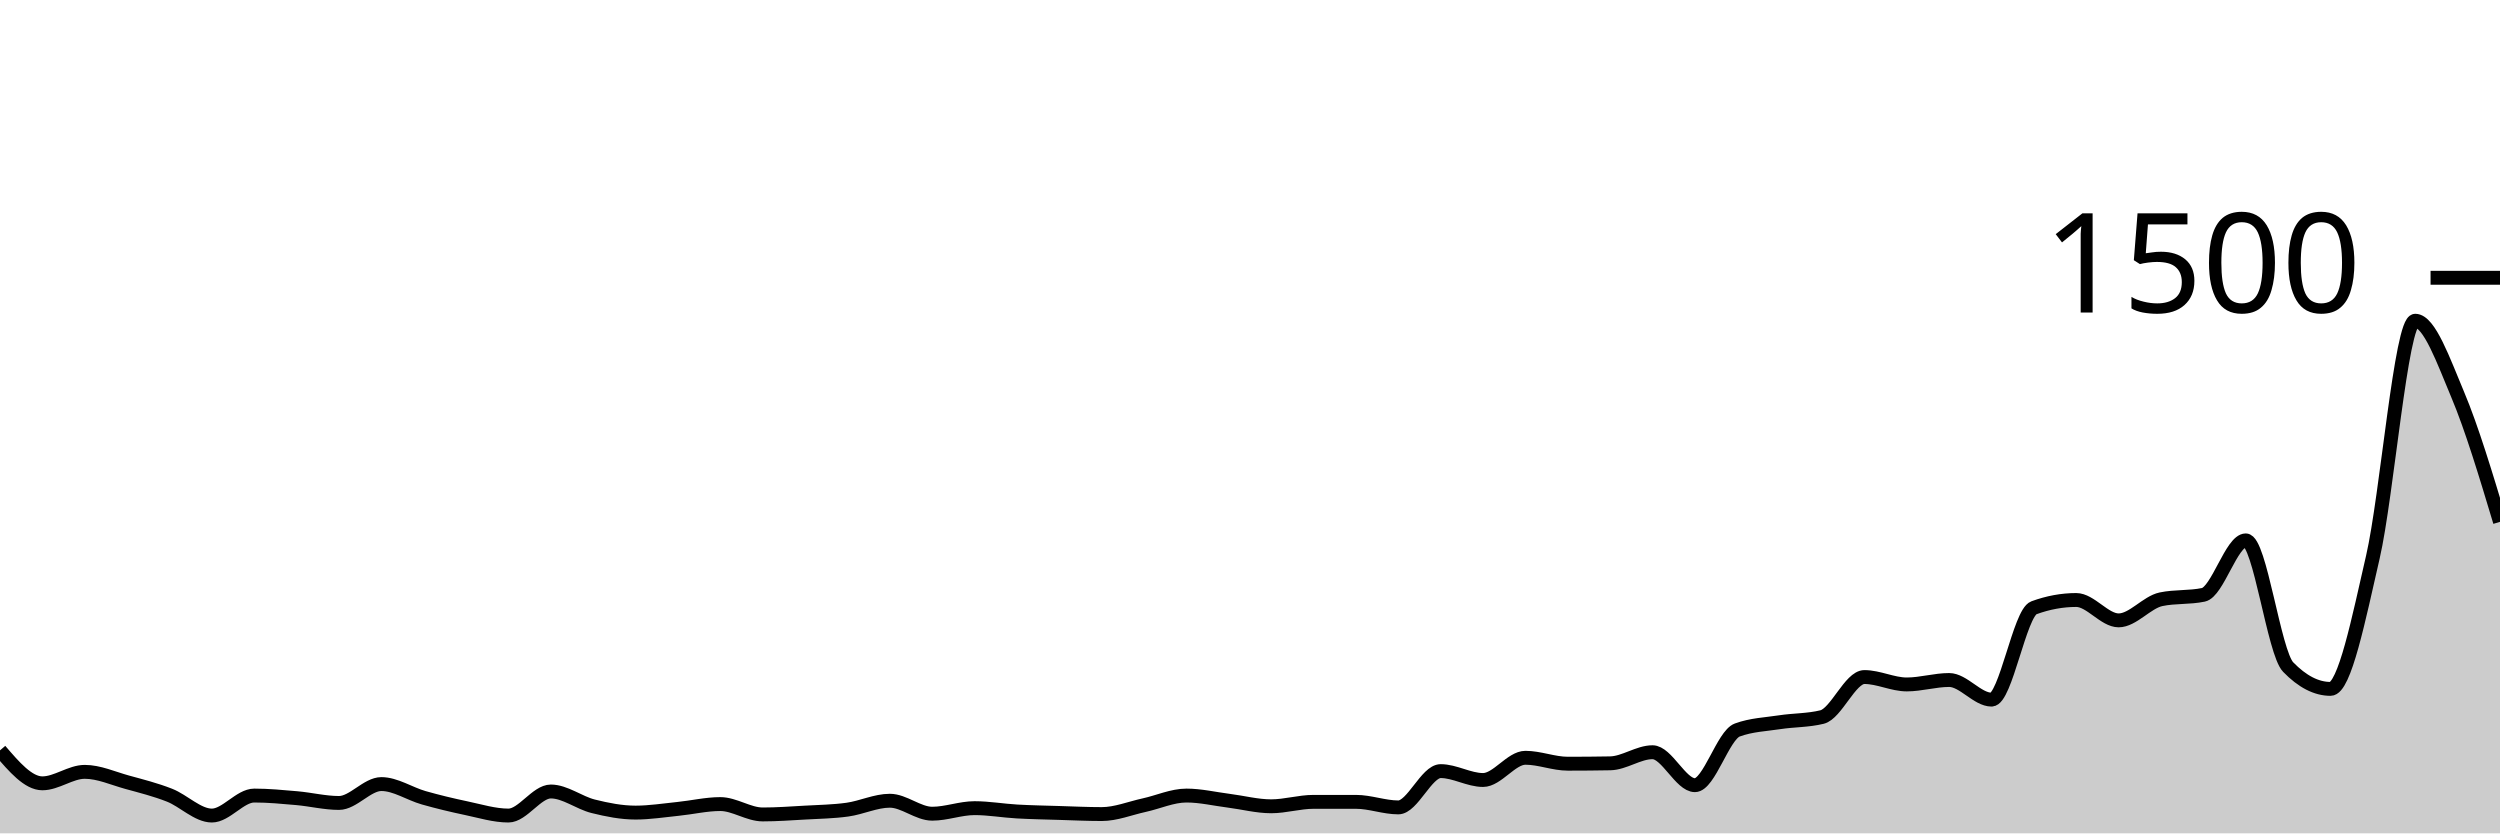
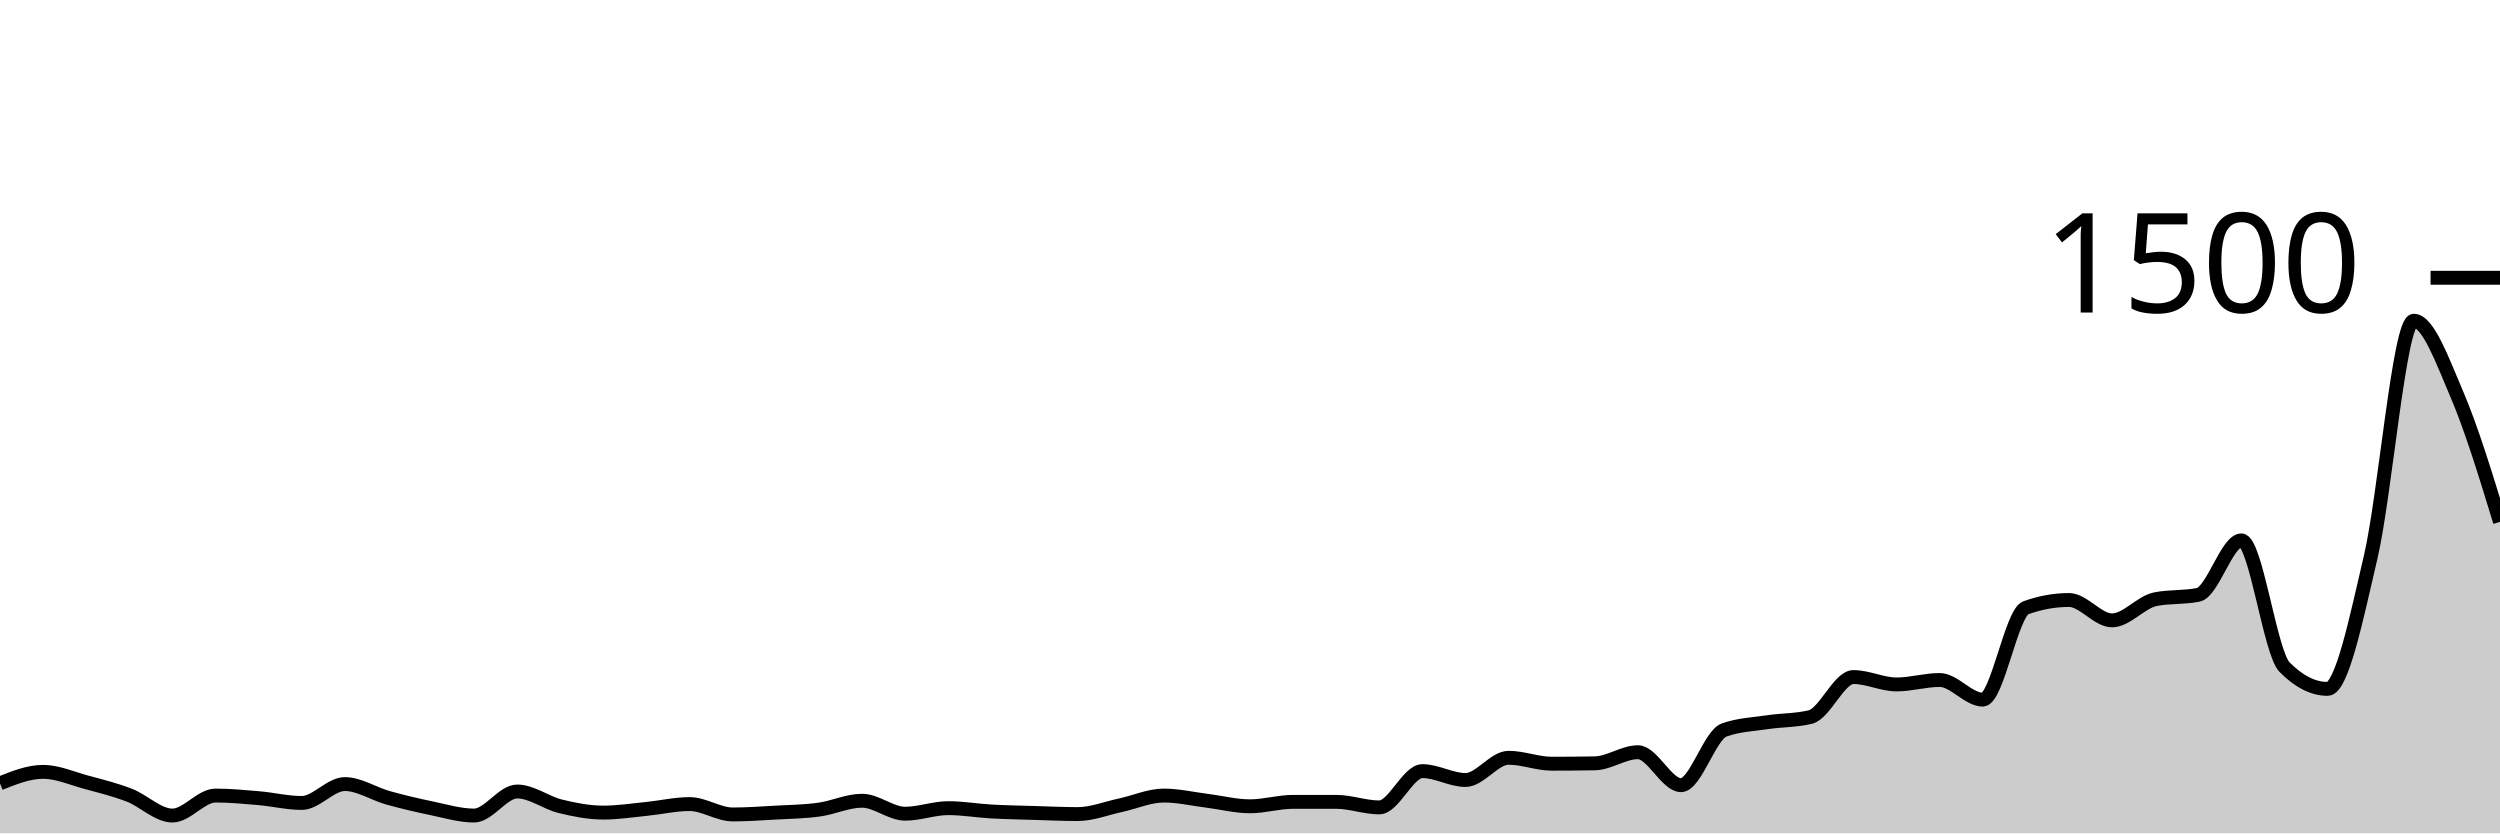
<svg xmlns="http://www.w3.org/2000/svg" viewBox="0 0 180 60">
  <g transform="translate(0,20)">
-     <path class="area" fill="rgba(0, 0, 0, 0.2)" d="M0,34.027C1.017,35.213,2.034,36.4,3.051,36.4C4.068,36.4,5.085,35.573,6.102,35.573C7.119,35.573,8.136,36.04,9.153,36.32C10.169,36.6,11.186,36.853,12.203,37.253C13.22,37.653,14.237,38.72,15.254,38.72C16.271,38.72,17.288,37.28,18.305,37.28C19.322,37.28,20.339,37.378,21.356,37.467C22.373,37.556,23.39,37.813,24.407,37.813C25.424,37.813,26.441,36.453,27.458,36.453C28.475,36.453,29.492,37.151,30.508,37.44C31.525,37.729,32.542,37.973,33.559,38.187C34.576,38.4,35.593,38.72,36.61,38.72C37.627,38.72,38.644,36.987,39.661,36.987C40.678,36.987,41.695,37.8,42.712,38.053C43.729,38.307,44.746,38.507,45.763,38.507C46.78,38.507,47.797,38.342,48.814,38.24C49.831,38.138,50.847,37.893,51.864,37.893C52.881,37.893,53.898,38.64,54.915,38.64C55.932,38.64,56.949,38.564,57.966,38.507C58.983,38.449,60,38.436,61.017,38.293C62.034,38.151,63.051,37.653,64.068,37.653C65.085,37.653,66.102,38.587,67.119,38.587C68.136,38.587,69.153,38.187,70.169,38.187C71.186,38.187,72.203,38.369,73.22,38.427C74.237,38.484,75.254,38.502,76.271,38.533C77.288,38.564,78.305,38.613,79.322,38.613C80.339,38.613,81.356,38.196,82.373,37.973C83.39,37.751,84.407,37.28,85.424,37.28C86.441,37.28,87.458,37.524,88.475,37.653C89.492,37.782,90.508,38.053,91.525,38.053C92.542,38.053,93.559,37.733,94.576,37.733C95.593,37.733,96.61,37.733,97.627,37.733C98.644,37.733,99.661,38.133,100.678,38.133C101.695,38.133,102.712,35.52,103.729,35.52C104.746,35.52,105.763,36.16,106.78,36.16C107.797,36.16,108.814,34.56,109.831,34.56C110.847,34.56,111.864,34.987,112.881,34.987C113.898,34.987,114.915,34.978,115.932,34.96C116.949,34.942,117.966,34.16,118.983,34.16C120,34.16,121.017,36.533,122.034,36.533C123.051,36.533,124.068,32.933,125.085,32.56C126.102,32.187,127.119,32.156,128.136,32C129.153,31.844,130.169,31.876,131.186,31.627C132.203,31.378,133.22,28.747,134.237,28.747C135.254,28.747,136.271,29.28,137.288,29.28C138.305,29.28,139.322,28.96,140.339,28.96C141.356,28.96,142.373,30.373,143.39,30.373C144.407,30.373,145.424,24.133,146.441,23.76C147.458,23.387,148.475,23.2,149.492,23.2C150.508,23.2,151.525,24.667,152.542,24.667C153.559,24.667,154.576,23.36,155.593,23.147C156.61,22.933,157.627,23.04,158.644,22.827C159.661,22.613,160.678,18.907,161.695,18.907C162.712,18.907,163.729,26.978,164.746,28.027C165.763,29.076,166.78,29.6,167.797,29.6C168.814,29.6,169.831,24.524,170.847,20.107C171.864,15.689,172.881,3.093,173.898,3.093C174.915,3.093,175.932,5.987,176.949,8.4C177.966,10.813,178.983,14.193,180,17.573L180,40C178.983,40,177.966,40,176.949,40C175.932,40,174.915,40,173.898,40C172.881,40,171.864,40,170.847,40C169.831,40,168.814,40,167.797,40C166.78,40,165.763,40,164.746,40C163.729,40,162.712,40,161.695,40C160.678,40,159.661,40,158.644,40C157.627,40,156.61,40,155.593,40C154.576,40,153.559,40,152.542,40C151.525,40,150.508,40,149.492,40C148.475,40,147.458,40,146.441,40C145.424,40,144.407,40,143.39,40C142.373,40,141.356,40,140.339,40C139.322,40,138.305,40,137.288,40C136.271,40,135.254,40,134.237,40C133.22,40,132.203,40,131.186,40C130.169,40,129.153,40,128.136,40C127.119,40,126.102,40,125.085,40C124.068,40,123.051,40,122.034,40C121.017,40,120,40,118.983,40C117.966,40,116.949,40,115.932,40C114.915,40,113.898,40,112.881,40C111.864,40,110.847,40,109.831,40C108.814,40,107.797,40,106.78,40C105.763,40,104.746,40,103.729,40C102.712,40,101.695,40,100.678,40C99.661,40,98.644,40,97.627,40C96.61,40,95.593,40,94.576,40C93.559,40,92.542,40,91.525,40C90.508,40,89.492,40,88.475,40C87.458,40,86.441,40,85.424,40C84.407,40,83.39,40,82.373,40C81.356,40,80.339,40,79.322,40C78.305,40,77.288,40,76.271,40C75.254,40,74.237,40,73.22,40C72.203,40,71.186,40,70.169,40C69.153,40,68.136,40,67.119,40C66.102,40,65.085,40,64.068,40C63.051,40,62.034,40,61.017,40C60,40,58.983,40,57.966,40C56.949,40,55.932,40,54.915,40C53.898,40,52.881,40,51.864,40C50.847,40,49.831,40,48.814,40C47.797,40,46.78,40,45.763,40C44.746,40,43.729,40,42.712,40C41.695,40,40.678,40,39.661,40C38.644,40,37.627,40,36.61,40C35.593,40,34.576,40,33.559,40C32.542,40,31.525,40,30.508,40C29.492,40,28.475,40,27.458,40C26.441,40,25.424,40,24.407,40C23.39,40,22.373,40,21.356,40C20.339,40,19.322,40,18.305,40C17.288,40,16.271,40,15.254,40C14.237,40,13.22,40,12.203,40C11.186,40,10.169,40,9.153,40C8.136,40,7.119,40,6.102,40C5.085,40,4.068,40,3.051,40C2.034,40,1.017,40,0,40Z" />
-     <path class="line" stroke="black" fill="none" d="M0,34.027C1.017,35.213,2.034,36.4,3.051,36.4C4.068,36.4,5.085,35.573,6.102,35.573C7.119,35.573,8.136,36.04,9.153,36.32C10.169,36.6,11.186,36.853,12.203,37.253C13.22,37.653,14.237,38.72,15.254,38.72C16.271,38.72,17.288,37.28,18.305,37.28C19.322,37.28,20.339,37.378,21.356,37.467C22.373,37.556,23.39,37.813,24.407,37.813C25.424,37.813,26.441,36.453,27.458,36.453C28.475,36.453,29.492,37.151,30.508,37.44C31.525,37.729,32.542,37.973,33.559,38.187C34.576,38.4,35.593,38.72,36.61,38.72C37.627,38.72,38.644,36.987,39.661,36.987C40.678,36.987,41.695,37.8,42.712,38.053C43.729,38.307,44.746,38.507,45.763,38.507C46.78,38.507,47.797,38.342,48.814,38.24C49.831,38.138,50.847,37.893,51.864,37.893C52.881,37.893,53.898,38.64,54.915,38.64C55.932,38.64,56.949,38.564,57.966,38.507C58.983,38.449,60,38.436,61.017,38.293C62.034,38.151,63.051,37.653,64.068,37.653C65.085,37.653,66.102,38.587,67.119,38.587C68.136,38.587,69.153,38.187,70.169,38.187C71.186,38.187,72.203,38.369,73.22,38.427C74.237,38.484,75.254,38.502,76.271,38.533C77.288,38.564,78.305,38.613,79.322,38.613C80.339,38.613,81.356,38.196,82.373,37.973C83.39,37.751,84.407,37.28,85.424,37.28C86.441,37.28,87.458,37.524,88.475,37.653C89.492,37.782,90.508,38.053,91.525,38.053C92.542,38.053,93.559,37.733,94.576,37.733C95.593,37.733,96.61,37.733,97.627,37.733C98.644,37.733,99.661,38.133,100.678,38.133C101.695,38.133,102.712,35.52,103.729,35.52C104.746,35.52,105.763,36.16,106.78,36.16C107.797,36.16,108.814,34.56,109.831,34.56C110.847,34.56,111.864,34.987,112.881,34.987C113.898,34.987,114.915,34.978,115.932,34.96C116.949,34.942,117.966,34.16,118.983,34.16C120,34.16,121.017,36.533,122.034,36.533C123.051,36.533,124.068,32.933,125.085,32.56C126.102,32.187,127.119,32.156,128.136,32C129.153,31.844,130.169,31.876,131.186,31.627C132.203,31.378,133.22,28.747,134.237,28.747C135.254,28.747,136.271,29.28,137.288,29.28C138.305,29.28,139.322,28.96,140.339,28.96C141.356,28.96,142.373,30.373,143.39,30.373C144.407,30.373,145.424,24.133,146.441,23.76C147.458,23.387,148.475,23.2,149.492,23.2C150.508,23.2,151.525,24.667,152.542,24.667C153.559,24.667,154.576,23.36,155.593,23.147C156.61,22.933,157.627,23.04,158.644,22.827C159.661,22.613,160.678,18.907,161.695,18.907C162.712,18.907,163.729,26.978,164.746,28.027C165.763,29.076,166.78,29.6,167.797,29.6C168.814,29.6,169.831,24.524,170.847,20.107C171.864,15.689,172.881,3.093,173.898,3.093C174.915,3.093,175.932,5.987,176.949,8.4C177.966,10.813,178.983,14.193,180,17.573" />
+     <path class="area" fill="rgba(0, 0, 0, 0.2)" d="M0,36.4C1.034,35.987,2.069,35.573,3.103,35.573C4.138,35.573,5.172,36.04,6.207,36.32C7.241,36.6,8.276,36.853,9.31,37.253C10.345,37.653,11.379,38.72,12.414,38.72C13.448,38.72,14.483,37.28,15.517,37.28C16.552,37.28,17.586,37.378,18.621,37.467C19.655,37.556,20.69,37.813,21.724,37.813C22.759,37.813,23.793,36.453,24.828,36.453C25.862,36.453,26.897,37.151,27.931,37.44C28.966,37.729,30,37.973,31.034,38.187C32.069,38.4,33.103,38.72,34.138,38.72C35.172,38.72,36.207,36.987,37.241,36.987C38.276,36.987,39.31,37.8,40.345,38.053C41.379,38.307,42.414,38.507,43.448,38.507C44.483,38.507,45.517,38.342,46.552,38.24C47.586,38.138,48.621,37.893,49.655,37.893C50.69,37.893,51.724,38.64,52.759,38.64C53.793,38.64,54.828,38.564,55.862,38.507C56.897,38.449,57.931,38.436,58.966,38.293C60,38.151,61.034,37.653,62.069,37.653C63.103,37.653,64.138,38.587,65.172,38.587C66.207,38.587,67.241,38.187,68.276,38.187C69.31,38.187,70.345,38.369,71.379,38.427C72.414,38.484,73.448,38.502,74.483,38.533C75.517,38.564,76.552,38.613,77.586,38.613C78.621,38.613,79.655,38.196,80.69,37.973C81.724,37.751,82.759,37.28,83.793,37.28C84.828,37.28,85.862,37.524,86.897,37.653C87.931,37.782,88.966,38.053,90,38.053C91.034,38.053,92.069,37.733,93.103,37.733C94.138,37.733,95.172,37.733,96.207,37.733C97.241,37.733,98.276,38.133,99.31,38.133C100.345,38.133,101.379,35.52,102.414,35.52C103.448,35.52,104.483,36.16,105.517,36.16C106.552,36.16,107.586,34.56,108.621,34.56C109.655,34.56,110.69,34.987,111.724,34.987C112.759,34.987,113.793,34.978,114.828,34.96C115.862,34.942,116.897,34.16,117.931,34.16C118.966,34.16,120,36.533,121.034,36.533C122.069,36.533,123.103,32.933,124.138,32.56C125.172,32.187,126.207,32.156,127.241,32C128.276,31.844,129.31,31.876,130.345,31.627C131.379,31.378,132.414,28.747,133.448,28.747C134.483,28.747,135.517,29.28,136.552,29.28C137.586,29.28,138.621,28.96,139.655,28.96C140.69,28.96,141.724,30.373,142.759,30.373C143.793,30.373,144.828,24.133,145.862,23.76C146.897,23.387,147.931,23.2,148.966,23.2C150,23.2,151.034,24.667,152.069,24.667C153.103,24.667,154.138,23.36,155.172,23.147C156.207,22.933,157.241,23.04,158.276,22.827C159.31,22.613,160.345,18.907,161.379,18.907C162.414,18.907,163.448,26.978,164.483,28.027C165.517,29.076,166.552,29.6,167.586,29.6C168.621,29.6,169.655,24.524,170.69,20.107C171.724,15.689,172.759,3.093,173.793,3.093C174.828,3.093,175.862,5.987,176.897,8.4C177.931,10.813,178.966,14.193,180,17.573L180,40C178.966,40,177.931,40,176.897,40C175.862,40,174.828,40,173.793,40C172.759,40,171.724,40,170.69,40C169.655,40,168.621,40,167.586,40C166.552,40,165.517,40,164.483,40C163.448,40,162.414,40,161.379,40C160.345,40,159.31,40,158.276,40C157.241,40,156.207,40,155.172,40C154.138,40,153.103,40,152.069,40C151.034,40,150,40,148.966,40C147.931,40,146.897,40,145.862,40C144.828,40,143.793,40,142.759,40C141.724,40,140.69,40,139.655,40C138.621,40,137.586,40,136.552,40C135.517,40,134.483,40,133.448,40C132.414,40,131.379,40,130.345,40C129.31,40,128.276,40,127.241,40C126.207,40,125.172,40,124.138,40C123.103,40,122.069,40,121.034,40C120,40,118.966,40,117.931,40C116.897,40,115.862,40,114.828,40C113.793,40,112.759,40,111.724,40C110.69,40,109.655,40,108.621,40C107.586,40,106.552,40,105.517,40C104.483,40,103.448,40,102.414,40C101.379,40,100.345,40,99.31,40C98.276,40,97.241,40,96.207,40C95.172,40,94.138,40,93.103,40C92.069,40,91.034,40,90,40C88.966,40,87.931,40,86.897,40C85.862,40,84.828,40,83.793,40C82.759,40,81.724,40,80.69,40C79.655,40,78.621,40,77.586,40C76.552,40,75.517,40,74.483,40C73.448,40,72.414,40,71.379,40C70.345,40,69.31,40,68.276,40C67.241,40,66.207,40,65.172,40C64.138,40,63.103,40,62.069,40C61.034,40,60,40,58.966,40C57.931,40,56.897,40,55.862,40C54.828,40,53.793,40,52.759,40C51.724,40,50.69,40,49.655,40C48.621,40,47.586,40,46.552,40C45.517,40,44.483,40,43.448,40C42.414,40,41.379,40,40.345,40C39.31,40,38.276,40,37.241,40C36.207,40,35.172,40,34.138,40C33.103,40,32.069,40,31.034,40C30,40,28.966,40,27.931,40C26.897,40,25.862,40,24.828,40C23.793,40,22.759,40,21.724,40C20.69,40,19.655,40,18.621,40C17.586,40,16.552,40,15.517,40C14.483,40,13.448,40,12.414,40C11.379,40,10.345,40,9.31,40C8.276,40,7.241,40,6.207,40C5.172,40,4.138,40,3.103,40C2.069,40,1.034,40,0,40Z" />
+     <path class="line" stroke="black" fill="none" d="M0,36.4C1.034,35.987,2.069,35.573,3.103,35.573C4.138,35.573,5.172,36.04,6.207,36.32C7.241,36.6,8.276,36.853,9.31,37.253C10.345,37.653,11.379,38.72,12.414,38.72C13.448,38.72,14.483,37.28,15.517,37.28C16.552,37.28,17.586,37.378,18.621,37.467C19.655,37.556,20.69,37.813,21.724,37.813C22.759,37.813,23.793,36.453,24.828,36.453C25.862,36.453,26.897,37.151,27.931,37.44C28.966,37.729,30,37.973,31.034,38.187C32.069,38.4,33.103,38.72,34.138,38.72C35.172,38.72,36.207,36.987,37.241,36.987C38.276,36.987,39.31,37.8,40.345,38.053C41.379,38.307,42.414,38.507,43.448,38.507C44.483,38.507,45.517,38.342,46.552,38.24C47.586,38.138,48.621,37.893,49.655,37.893C50.69,37.893,51.724,38.64,52.759,38.64C53.793,38.64,54.828,38.564,55.862,38.507C56.897,38.449,57.931,38.436,58.966,38.293C60,38.151,61.034,37.653,62.069,37.653C63.103,37.653,64.138,38.587,65.172,38.587C66.207,38.587,67.241,38.187,68.276,38.187C69.31,38.187,70.345,38.369,71.379,38.427C72.414,38.484,73.448,38.502,74.483,38.533C75.517,38.564,76.552,38.613,77.586,38.613C78.621,38.613,79.655,38.196,80.69,37.973C81.724,37.751,82.759,37.28,83.793,37.28C84.828,37.28,85.862,37.524,86.897,37.653C87.931,37.782,88.966,38.053,90,38.053C91.034,38.053,92.069,37.733,93.103,37.733C94.138,37.733,95.172,37.733,96.207,37.733C97.241,37.733,98.276,38.133,99.31,38.133C100.345,38.133,101.379,35.52,102.414,35.52C103.448,35.52,104.483,36.16,105.517,36.16C106.552,36.16,107.586,34.56,108.621,34.56C109.655,34.56,110.69,34.987,111.724,34.987C112.759,34.987,113.793,34.978,114.828,34.96C115.862,34.942,116.897,34.16,117.931,34.16C118.966,34.16,120,36.533,121.034,36.533C122.069,36.533,123.103,32.933,124.138,32.56C125.172,32.187,126.207,32.156,127.241,32C128.276,31.844,129.31,31.876,130.345,31.627C131.379,31.378,132.414,28.747,133.448,28.747C134.483,28.747,135.517,29.28,136.552,29.28C137.586,29.28,138.621,28.96,139.655,28.96C140.69,28.96,141.724,30.373,142.759,30.373C143.793,30.373,144.828,24.133,145.862,23.76C146.897,23.387,147.931,23.2,148.966,23.2C150,23.2,151.034,24.667,152.069,24.667C153.103,24.667,154.138,23.36,155.172,23.147C156.207,22.933,157.241,23.04,158.276,22.827C159.31,22.613,160.345,18.907,161.379,18.907C162.414,18.907,163.448,26.978,164.483,28.027C165.517,29.076,166.552,29.6,167.586,29.6C168.621,29.6,169.655,24.524,170.69,20.107C171.724,15.689,172.759,3.093,173.793,3.093C174.828,3.093,175.862,5.987,176.897,8.4C177.931,10.813,178.966,14.193,180,17.573" />
    <path class="axis-ceiling" stroke-width="1" stroke="black" fill="none" d="M175,0L180,0" />
    <text class="axis-ceiling-label" font-family="sans-serif" text-anchor="end" font-size="10px" x="170" y="2.5">1500</text>
  </g>
</svg>
